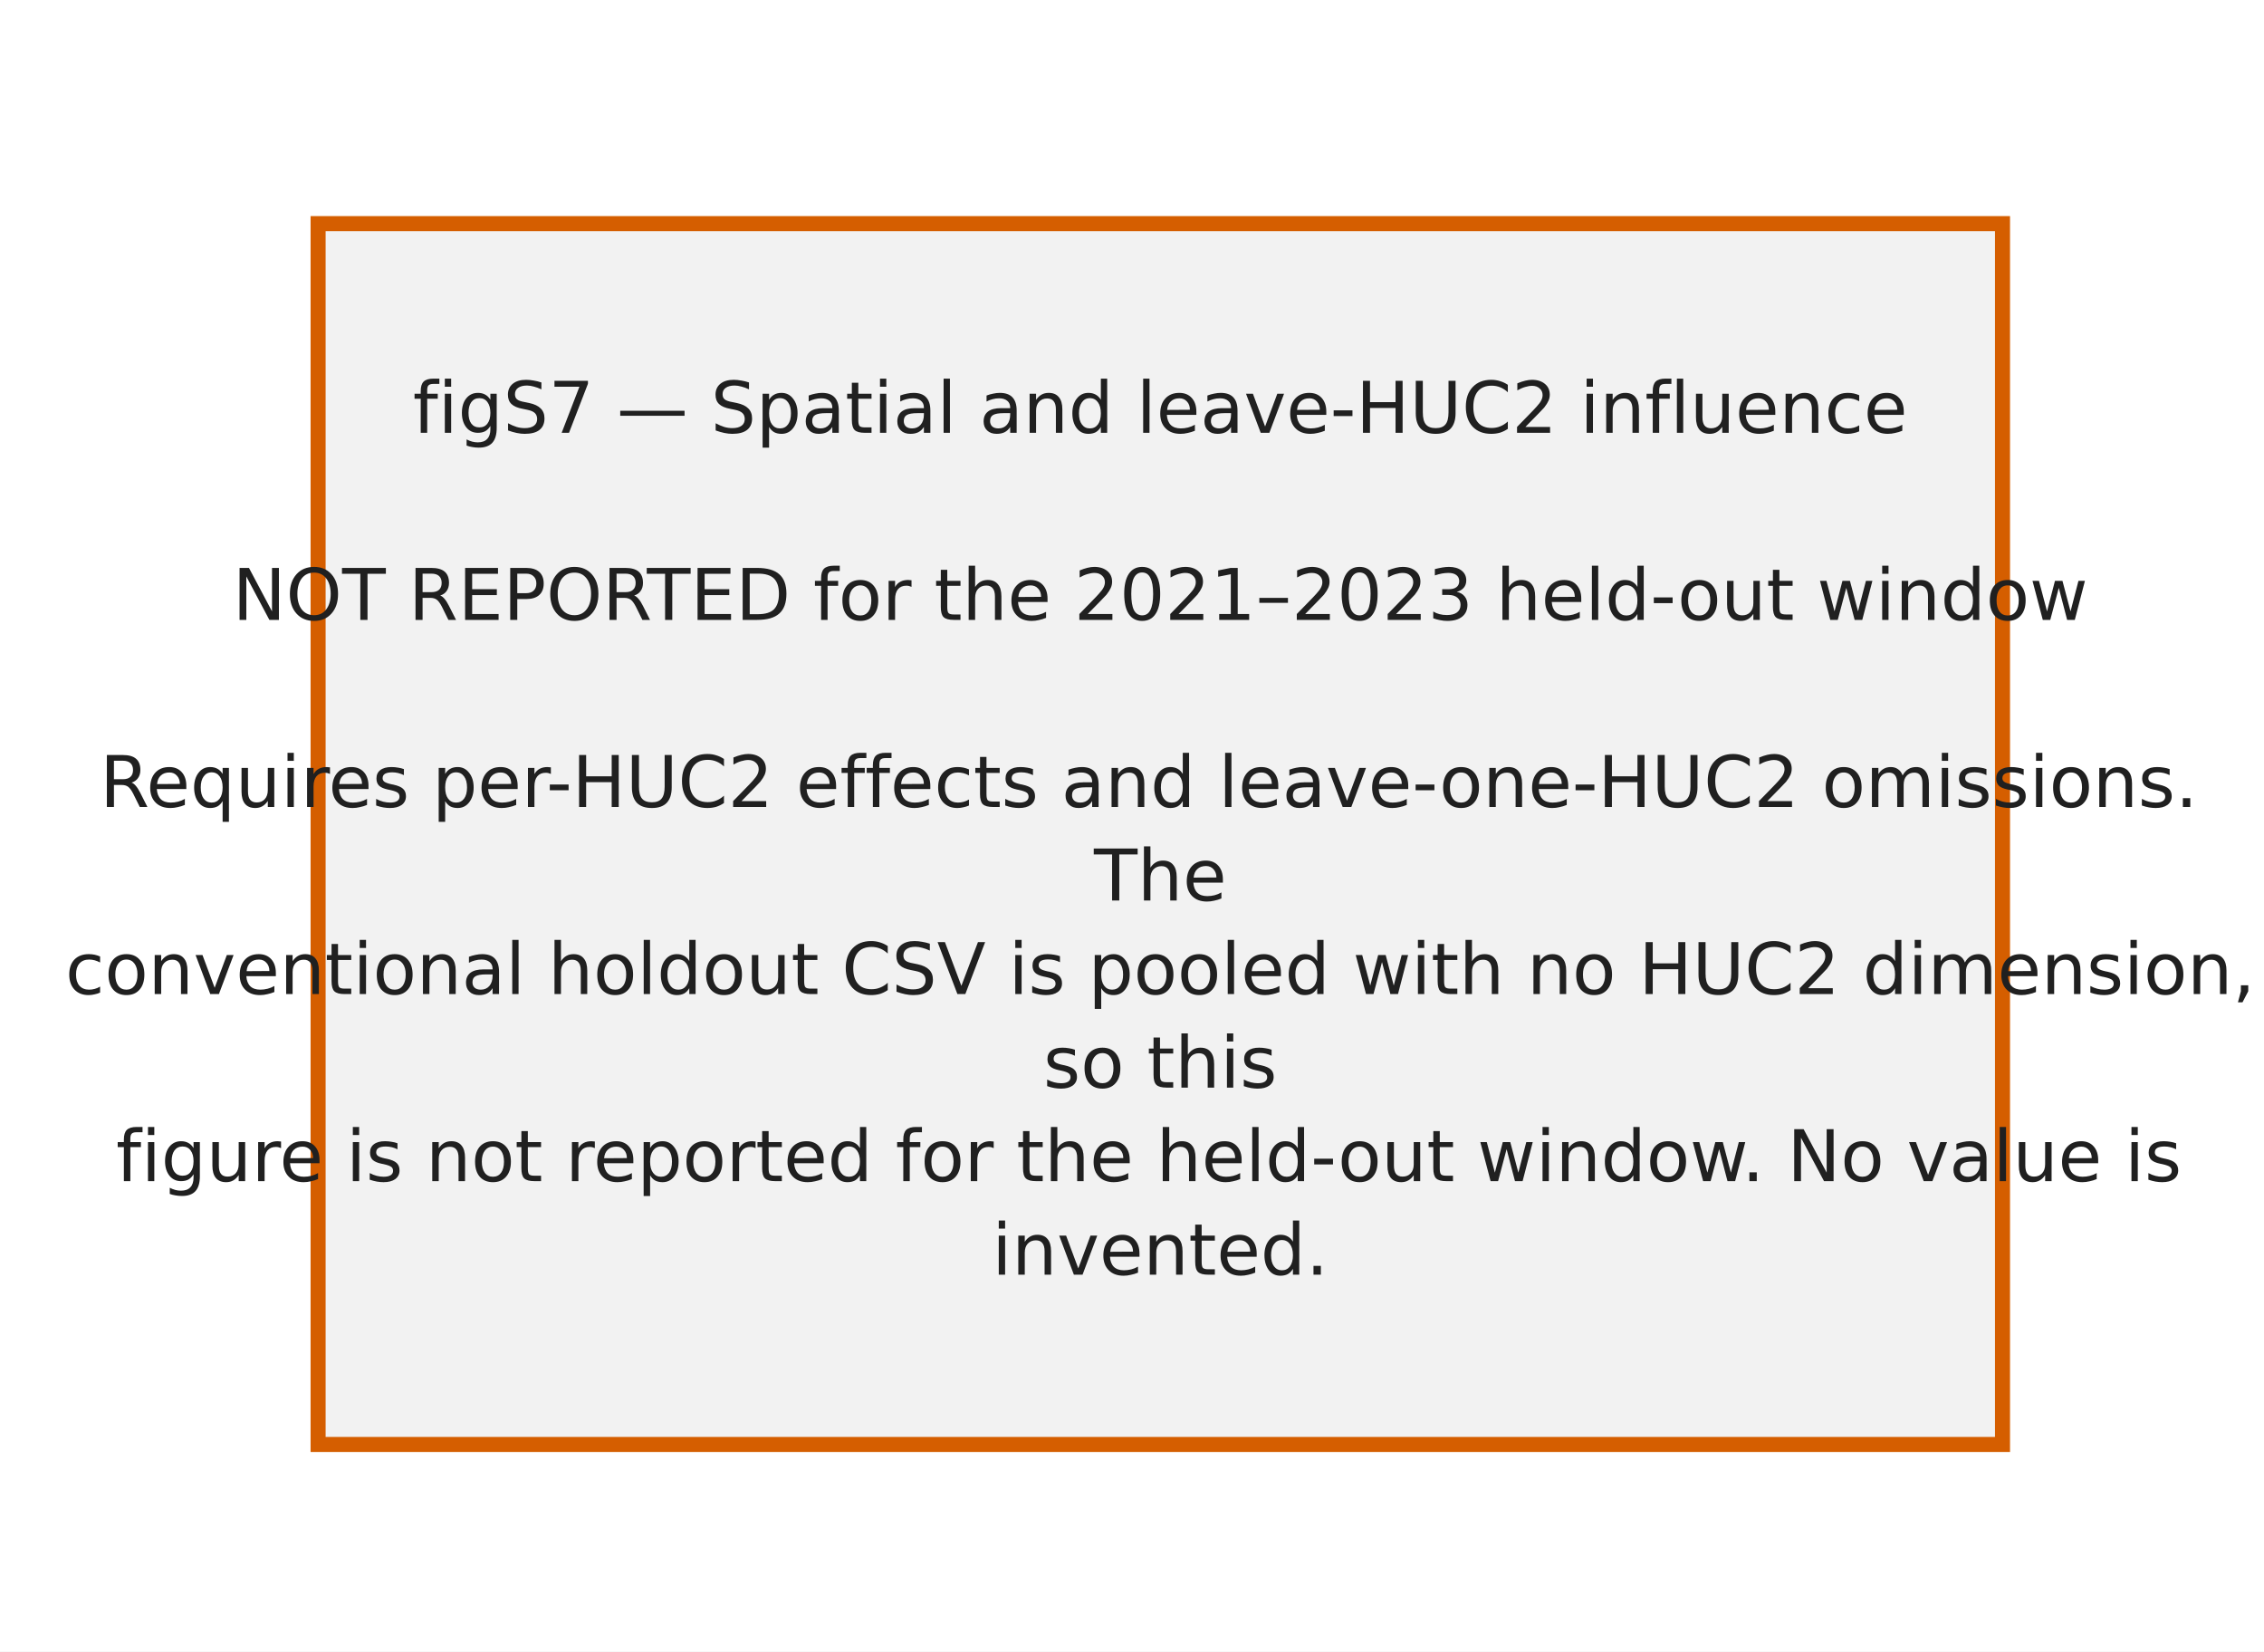
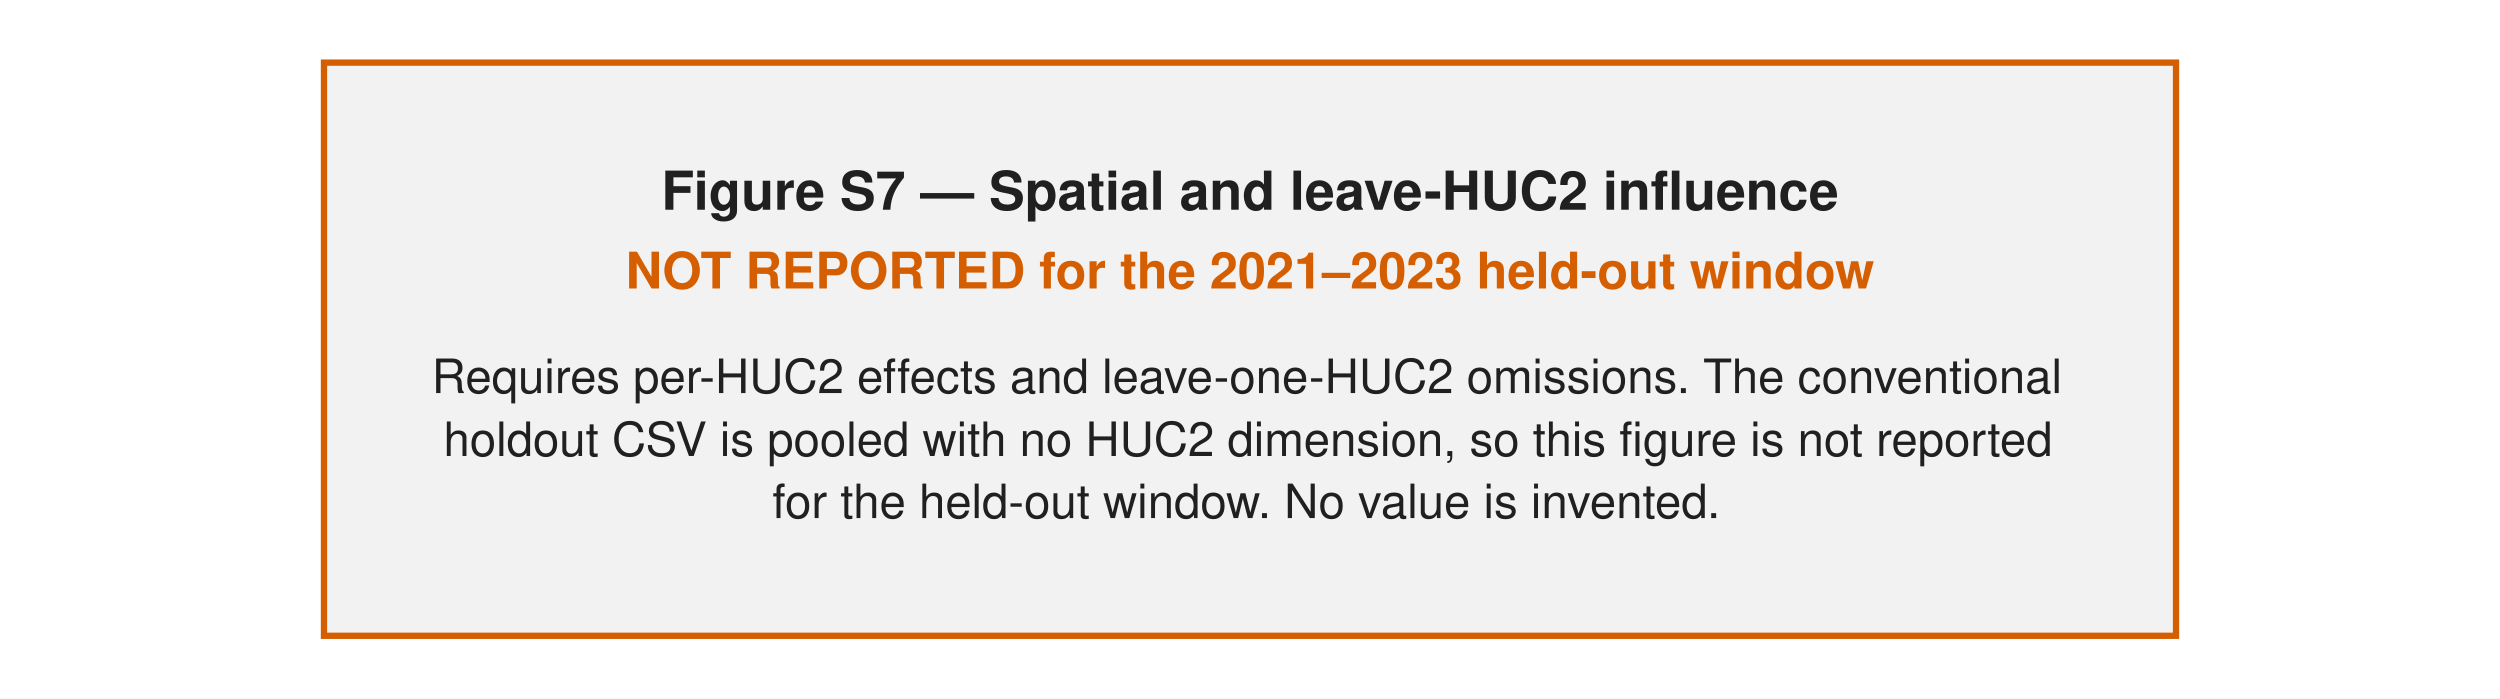
- <svg xmlns="http://www.w3.org/2000/svg" width="240.945pt" height="175.748pt" viewBox="0 0 240.945 175.748" version="1.1">
+ <svg xmlns="http://www.w3.org/2000/svg" width="396pt" height="110.631pt" viewBox="0 0 396 110.631" version="1.1">
  <defs>
    <style type="text/css">*{stroke-linejoin: round; stroke-linecap: butt}</style>
  </defs>
  <g id="figure_1">
    <g id="patch_1">
-       <path d="M 0 175.748  L 240.945 175.748  L 240.945 0  L 0 0  z " style="fill: #ffffff" />
+       <path d="M 0 110.631  L 396 110.631  L 396 0  L 0 0  z " style="fill: #ffffff" />
    </g>
-     <g id="axes_1">
-       <g id="patch_2">
-         <path d="M 33.853 153.709  L 213.116 153.709  L 213.116 23.796  L 33.853 23.796  z " clip-path="url(#pbfe5d05a24)" style="fill: #f2f2f2; stroke: #d55e00; stroke-width: 1.6; stroke-linejoin: miter" />
-       </g>
-       <g id="text_1">
-         <text style="fill: #202020; font: 7.6px 'DejaVu Sans', 'Bitstream Vera Sans', 'Computer Modern Sans Serif', 'Lucida Grande', 'Verdana', 'Geneva', 'Lucid', 'Arial', 'Helvetica', 'Avant Garde', sans-serif" transform="translate(43.94669 46.0567)">figS7 — Spatial and leave-HUC2 influence</text>
-         <text style="fill: #202020; font: 7.6px 'DejaVu Sans', 'Bitstream Vera Sans', 'Computer Modern Sans Serif', 'Lucida Grande', 'Verdana', 'Geneva', 'Lucid', 'Arial', 'Helvetica', 'Avant Garde', sans-serif" transform="translate(123.4843 56.01074)" />
-         <text style="fill: #202020; font: 7.6px 'DejaVu Sans', 'Bitstream Vera Sans', 'Computer Modern Sans Serif', 'Lucida Grande', 'Verdana', 'Geneva', 'Lucid', 'Arial', 'Helvetica', 'Avant Garde', sans-serif" transform="translate(24.746 65.96478)">NOT REPORTED for the 2021–2023 held-out window</text>
-         <text style="fill: #202020; font: 7.6px 'DejaVu Sans', 'Bitstream Vera Sans', 'Computer Modern Sans Serif', 'Lucida Grande', 'Verdana', 'Geneva', 'Lucid', 'Arial', 'Helvetica', 'Avant Garde', sans-serif" transform="translate(123.4843 75.91882)" />
-         <text style="fill: #202020; font: 7.6px 'DejaVu Sans', 'Bitstream Vera Sans', 'Computer Modern Sans Serif', 'Lucida Grande', 'Verdana', 'Geneva', 'Lucid', 'Arial', 'Helvetica', 'Avant Garde', sans-serif" transform="translate(10.62603 85.87286)">Requires per-HUC2 effects and leave-one-HUC2 omissions. </text>
-         <text style="fill: #202020; font: 7.6px 'DejaVu Sans', 'Bitstream Vera Sans', 'Computer Modern Sans Serif', 'Lucida Grande', 'Verdana', 'Geneva', 'Lucid', 'Arial', 'Helvetica', 'Avant Garde', sans-serif" transform="translate(116.4168 95.8269)">The</text>
-         <text style="fill: #202020; font: 7.6px 'DejaVu Sans', 'Bitstream Vera Sans', 'Computer Modern Sans Serif', 'Lucida Grande', 'Verdana', 'Geneva', 'Lucid', 'Arial', 'Helvetica', 'Avant Garde', sans-serif" transform="translate(6.950127 105.7809)">conventional holdout CSV is pooled with no HUC2 dimension,</text>
-         <text style="fill: #202020; font: 7.6px 'DejaVu Sans', 'Bitstream Vera Sans', 'Computer Modern Sans Serif', 'Lucida Grande', 'Verdana', 'Geneva', 'Lucid', 'Arial', 'Helvetica', 'Avant Garde', sans-serif" transform="translate(111.0387 115.735)">so this</text>
-         <text style="fill: #202020; font: 7.6px 'DejaVu Sans', 'Bitstream Vera Sans', 'Computer Modern Sans Serif', 'Lucida Grande', 'Verdana', 'Geneva', 'Lucid', 'Arial', 'Helvetica', 'Avant Garde', sans-serif" transform="translate(12.35563 125.689)">figure is not reported for the held-out window.  No value is</text>
-         <text style="fill: #202020; font: 7.6px 'DejaVu Sans', 'Bitstream Vera Sans', 'Computer Modern Sans Serif', 'Lucida Grande', 'Verdana', 'Geneva', 'Lucid', 'Arial', 'Helvetica', 'Avant Garde', sans-serif" transform="translate(105.5768 135.6431)">invented.</text>
-       </g>
+     <g id="patch_2">
+       <path d="M 51.317 100.71  L 344.683 100.71  L 344.683 9.921  L 51.317 9.921  z " style="fill: #f2f2f2; stroke: #d55e00; stroke-linejoin: miter" />
+     </g>
+     <g id="text_1">
+       <text style="fill: #202020; font: 700 8.5px 'Helvetica', 'Nimbus Sans', 'Arial', 'Liberation Sans', 'DejaVu Sans', sans-serif; text-anchor: middle" x="198" y="33.227" transform="rotate(-0 198 33.2271)">Figure S7 — Spatial and leave-HUC2 influence</text>
+     </g>
+     <g id="text_2">
+       <text style="fill: #d55e00; font: 700 8px 'Helvetica', 'Nimbus Sans', 'Arial', 'Liberation Sans', 'DejaVu Sans', sans-serif; text-anchor: middle" x="198" y="45.697" transform="rotate(-0 198 45.69707)">NOT REPORTED for the 2021–2023 held-out window</text>
+     </g>
+     <g id="text_3">
+       <text style="fill: #202020; font: 7.5px 'Helvetica', 'Nimbus Sans', 'Arial', 'Liberation Sans', 'DejaVu Sans', sans-serif" transform="translate(68.38184 62.25939)">Requires per-HUC2 effects and leave-one-HUC2 omissions. The conventional</text>
+       <text style="fill: #202020; font: 7.5px 'Helvetica', 'Nimbus Sans', 'Arial', 'Liberation Sans', 'DejaVu Sans', sans-serif" transform="translate(70.2457 72.22971)">holdout CSV is pooled with no HUC2 dimension, so this figure is not reported</text>
+       <text style="fill: #202020; font: 7.5px 'Helvetica', 'Nimbus Sans', 'Arial', 'Liberation Sans', 'DejaVu Sans', sans-serif" transform="translate(122.3455 82.06642)">for the held-out window. No value is invented.</text>
    </g>
  </g>
-   <defs>
-     <clipPath id="pbfe5d05a24">
-       <rect x="30.118" y="21.09" width="186.732" height="135.326" />
-     </clipPath>
-   </defs>
</svg>
